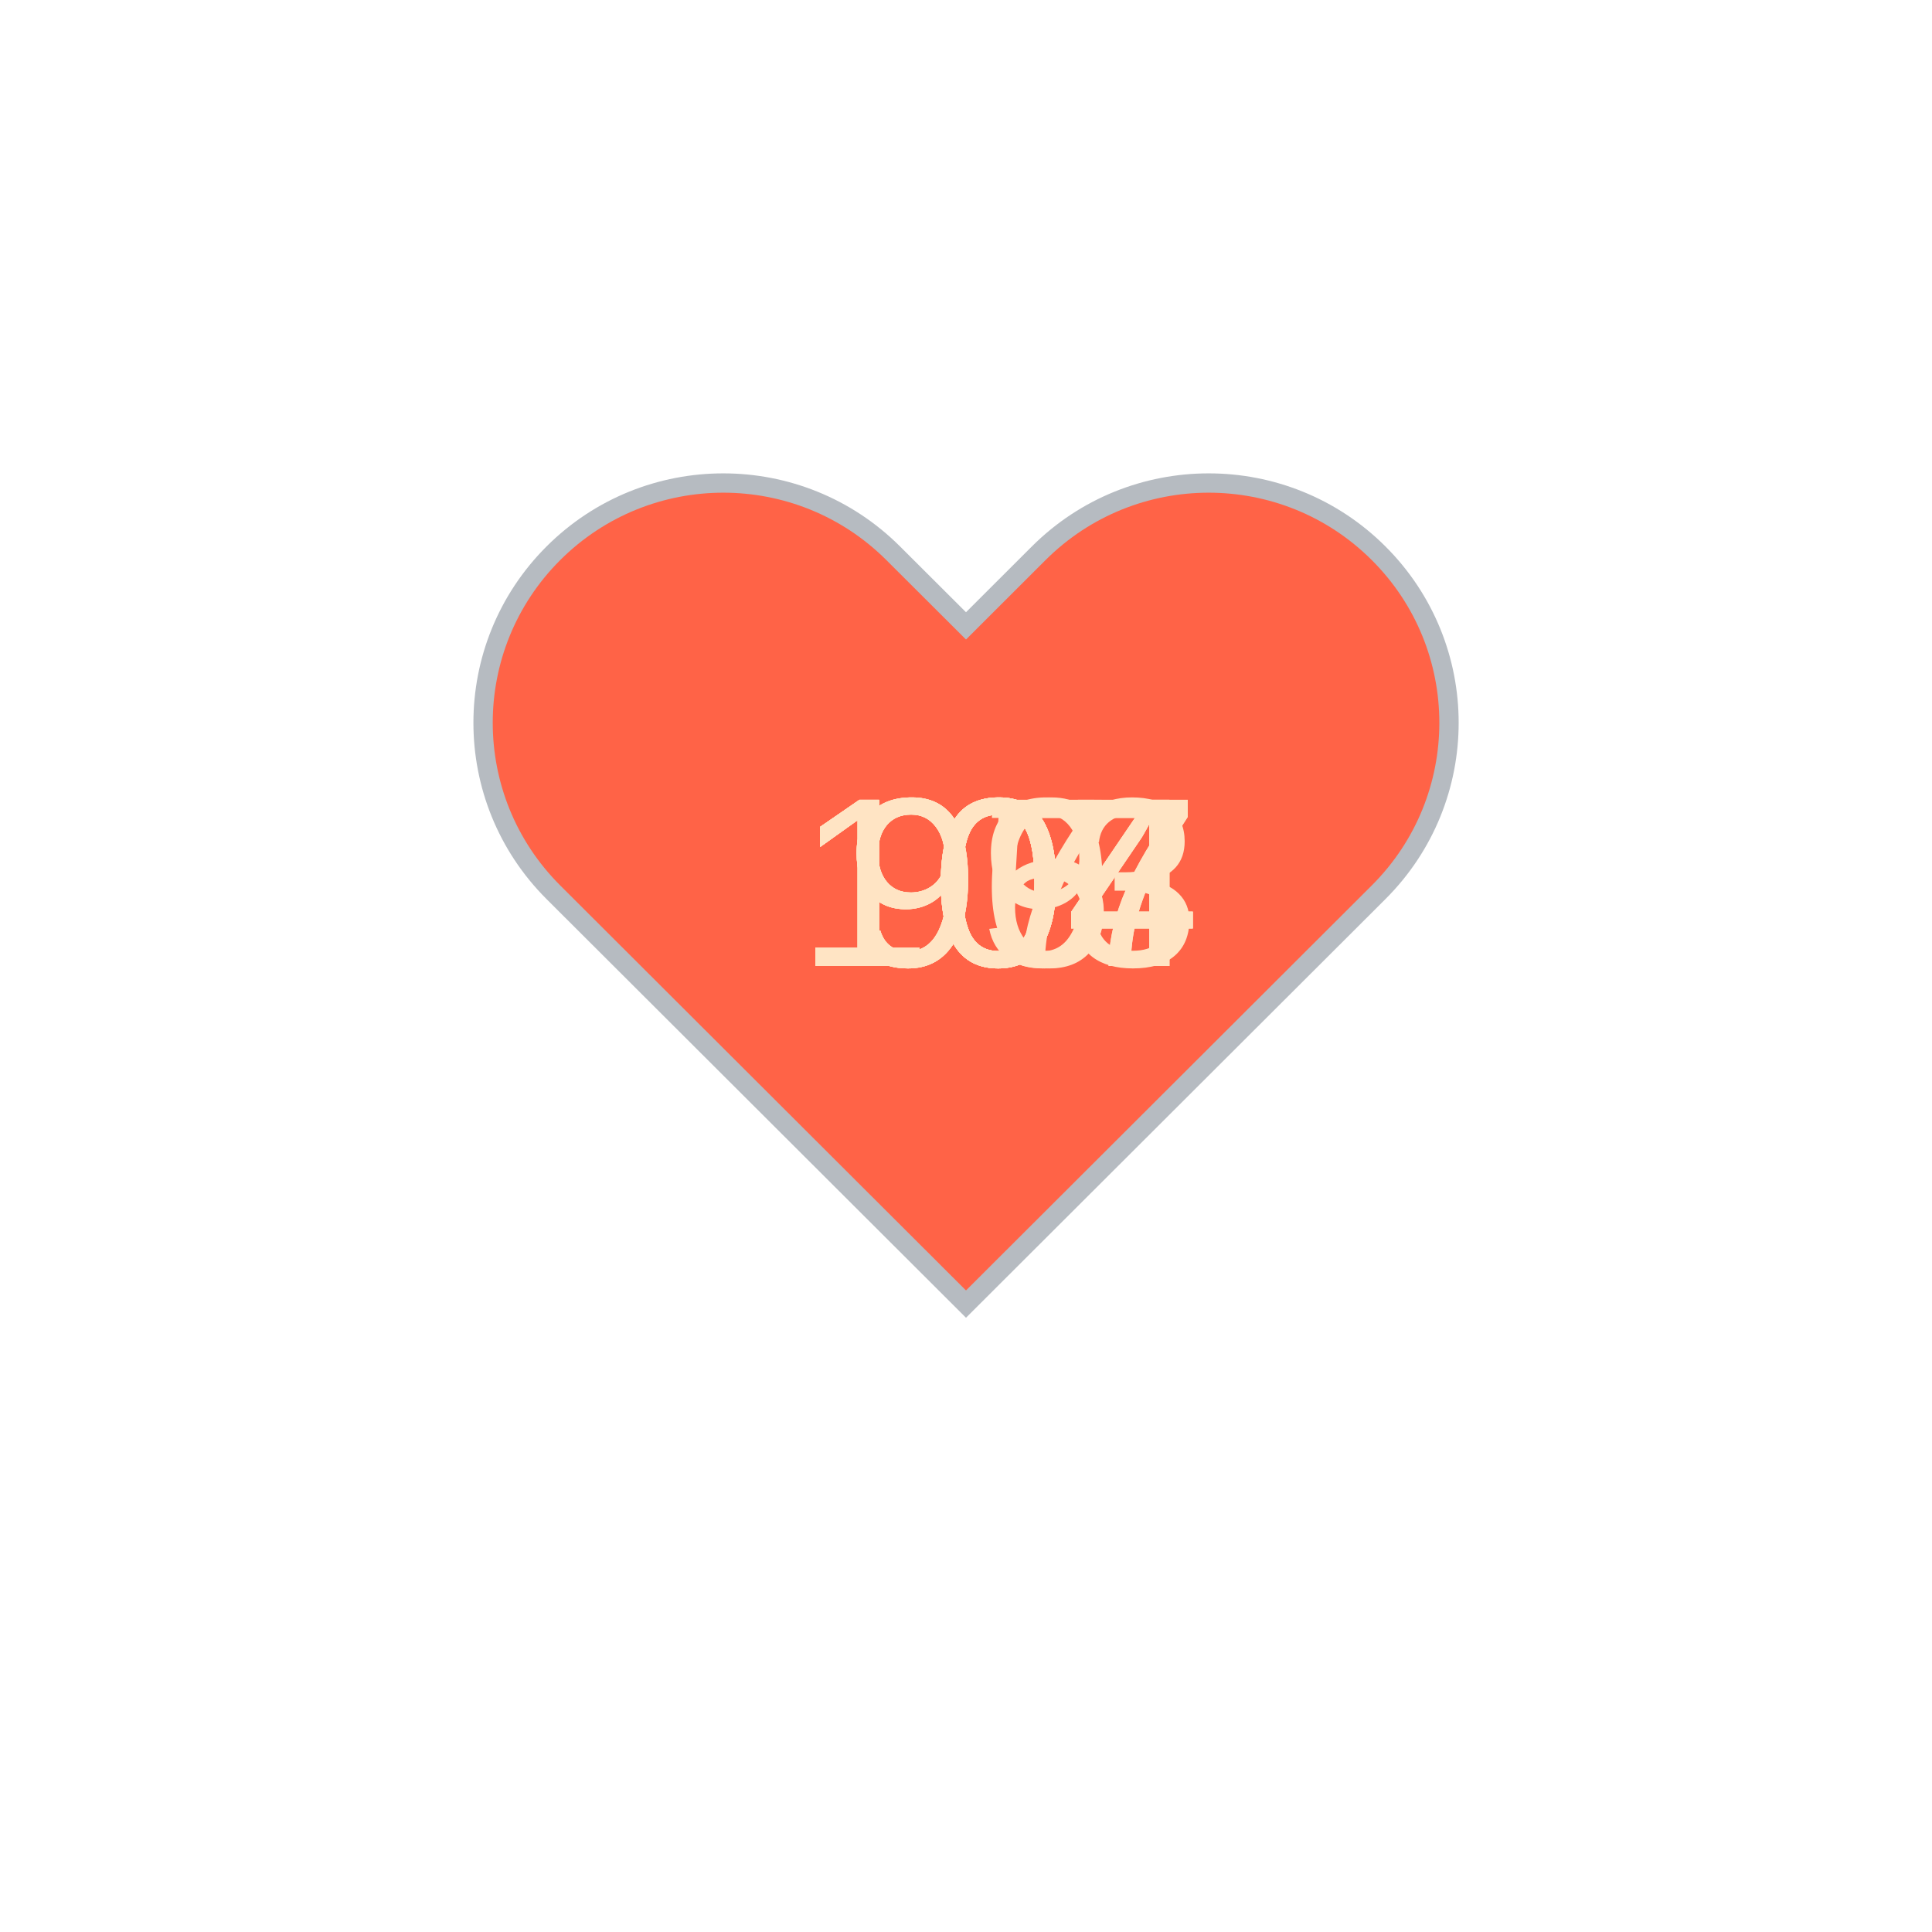
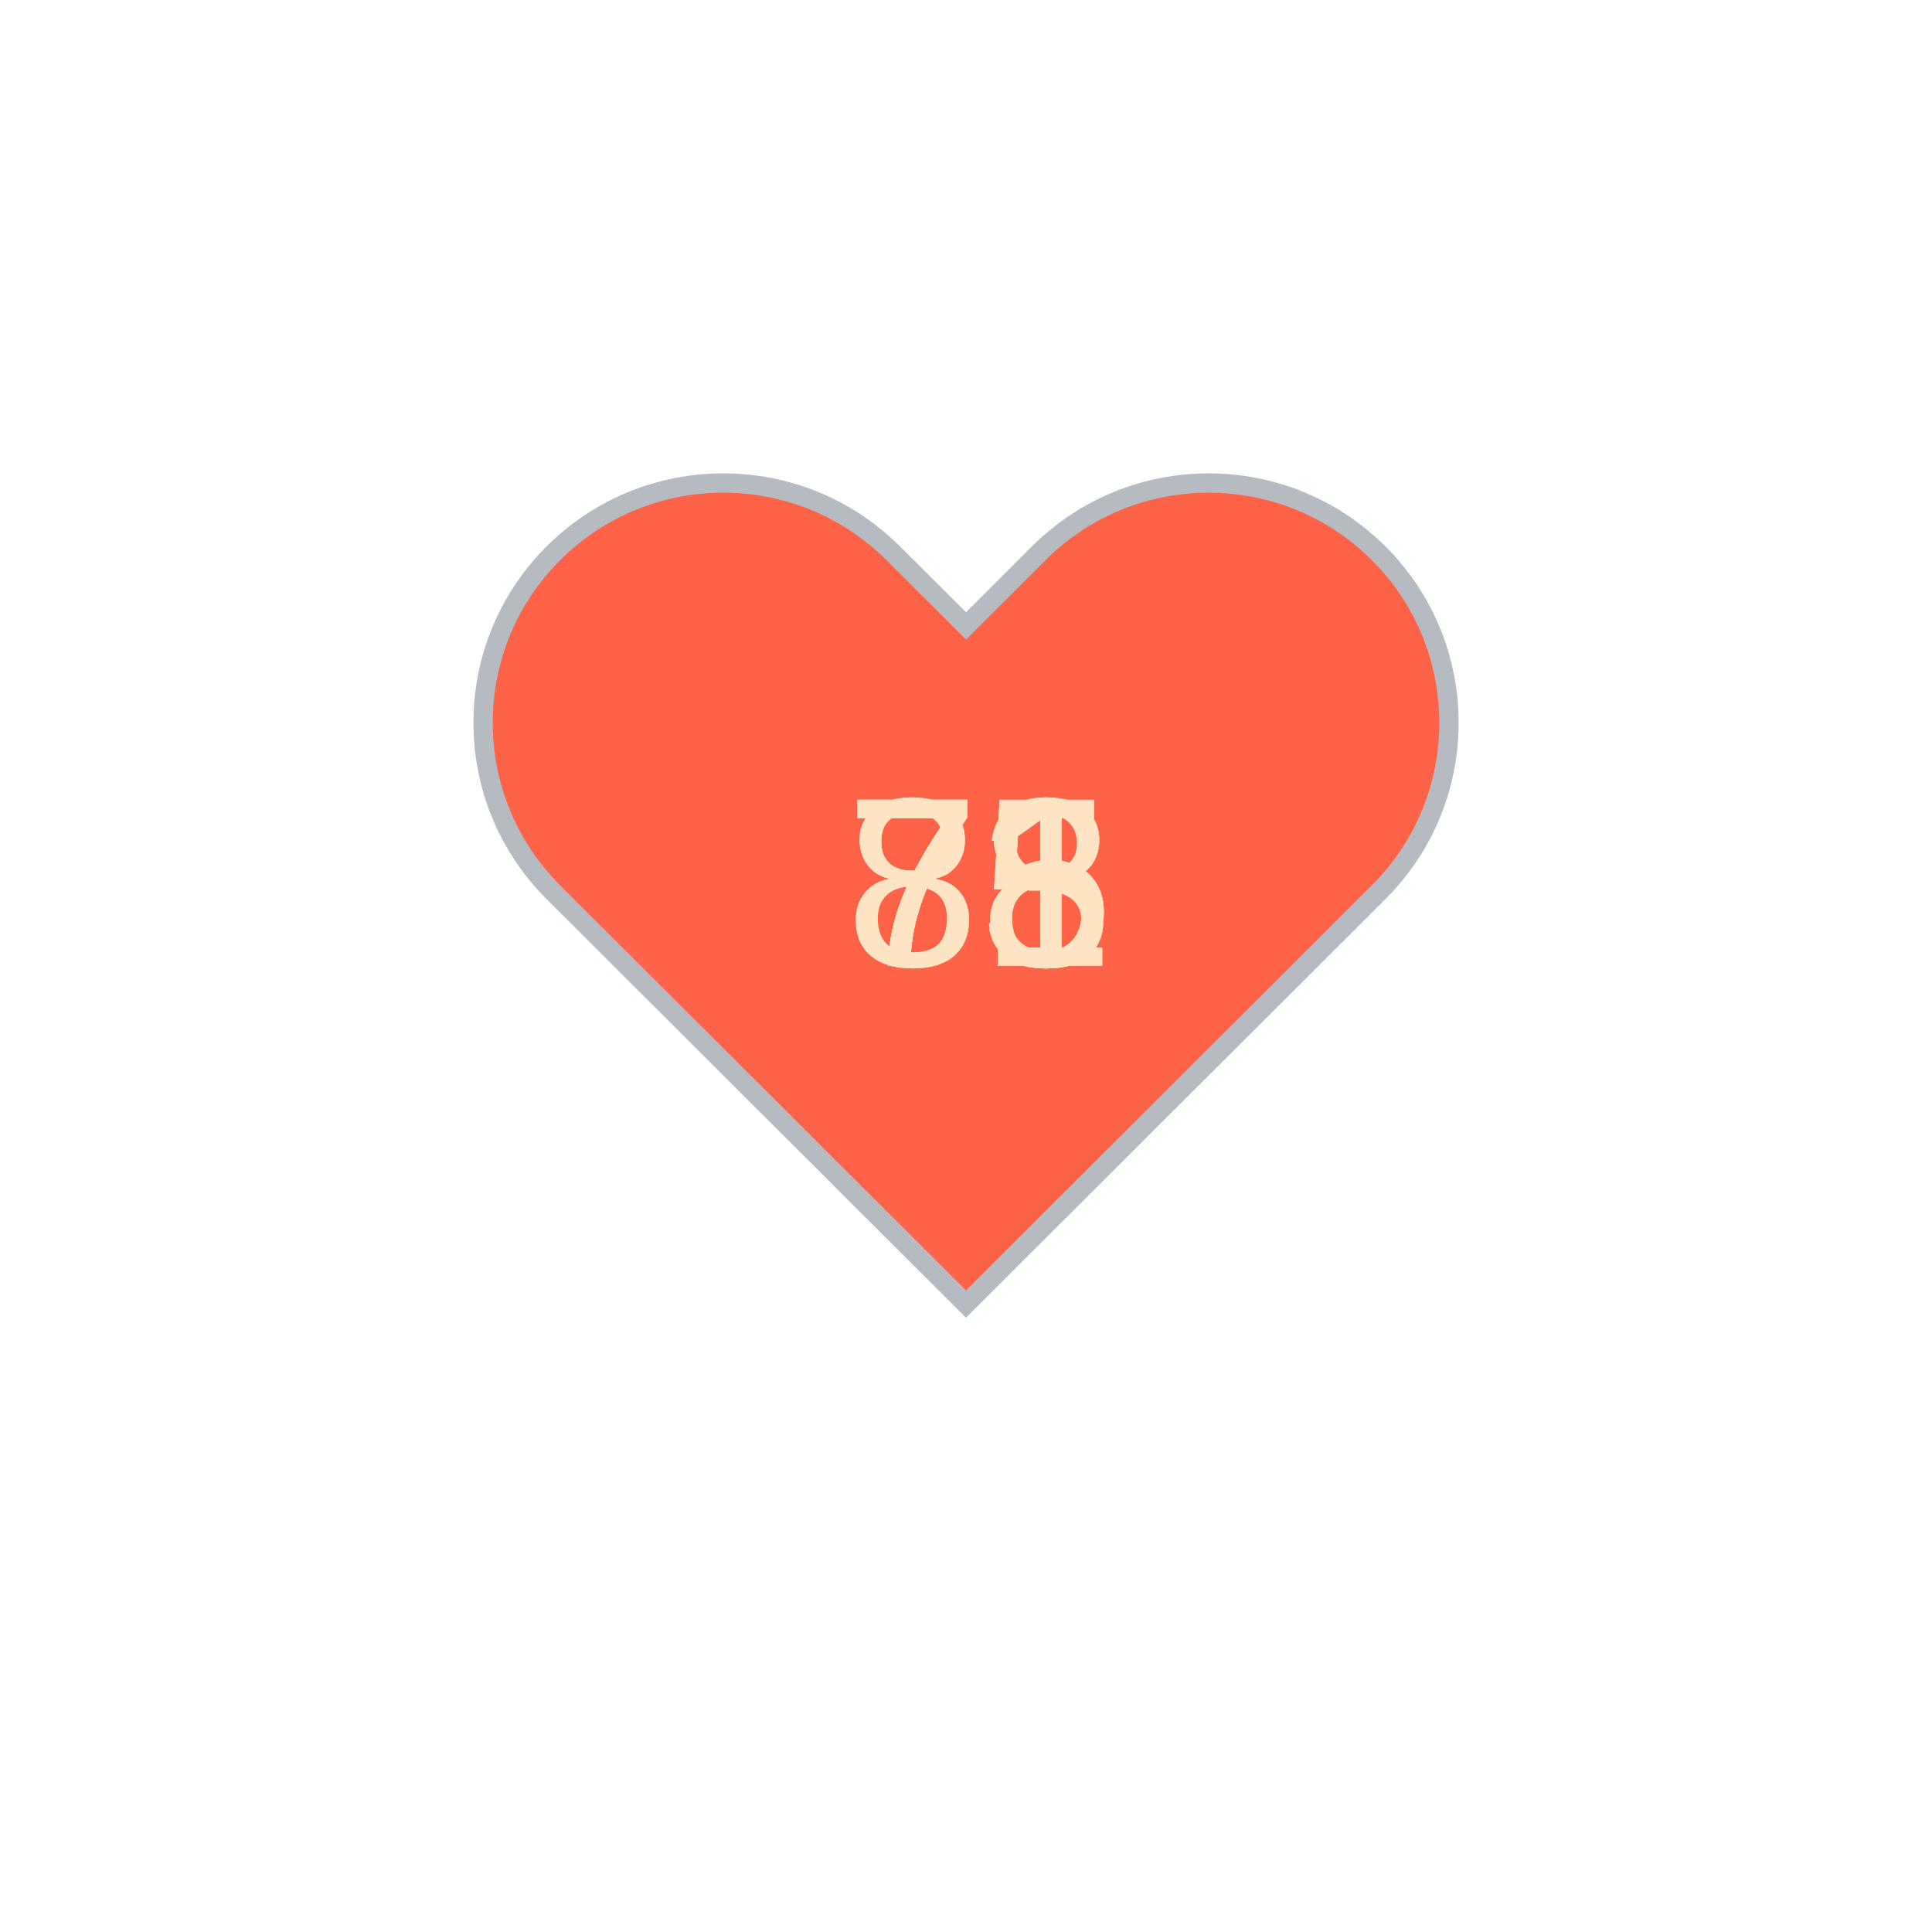
<svg xmlns="http://www.w3.org/2000/svg" baseProfile="full" height="150" version="1.1" viewBox="0,0,200,200" width="150">
  <defs />
  <g transform="translate(100 100)">
    <path d="M92.71,7.27L92.71,7.27c-9.71-9.69-25.46-9.69-35.18,0L50,14.79l-7.54-7.52C32.75-2.42,17-2.42,7.29,7.27v0 c-9.71,9.69-9.71,25.41,0,35.1L50,85l42.71-42.63C102.43,32.68,102.43,16.96,92.71,7.27z" fill="tomato" stroke="#B6BBC1" stroke-width="2" transform="translate(-50 -50)" />
    <animateTransform additive="sum" attributeName="transform" dur="1.2s" repeatCount="indefinite" type="scale" values="1; 1.5; 1.25; 1.5; 1.5; 1;" />
-     <text fill="bisque" style="font-size:25px; font-family:Arial" transform="translate(-12.5 0)">99<animate attributeName="visibility" dur="12.0s" keyTimes="0;0.1;0.2;0.3;0.4;0.5;0.6;0.7;0.8;0.9;1.0" repeatCount="indefinite" values="visible;hidden;hidden;hidden;hidden;hidden;hidden;hidden;hidden;hidden;hidden" />
+     <text fill="bisque" style="font-size:25px; font-family:Arial" transform="translate(-12.5 0)">78<animate attributeName="visibility" dur="12.0s" keyTimes="0;0.1;0.2;0.3;0.4;0.5;0.6;0.7;0.8;0.9;1.0" repeatCount="indefinite" values="visible;hidden;hidden;hidden;hidden;hidden;hidden;hidden;hidden;hidden;hidden" />
    </text>
-     <text fill="bisque" style="font-size:25px; font-family:Arial" transform="translate(-17.5 0)">103<animate attributeName="visibility" dur="12.0s" keyTimes="0;0.1;0.2;0.3;0.4;0.5;0.6;0.7;0.8;0.9;1.0" repeatCount="indefinite" values="hidden;visible;hidden;hidden;hidden;hidden;hidden;hidden;hidden;hidden;hidden" />
+     <text fill="bisque" style="font-size:25px; font-family:Arial" transform="translate(-12.5 0)">81<animate attributeName="visibility" dur="12.0s" keyTimes="0;0.1;0.2;0.3;0.4;0.5;0.6;0.7;0.8;0.9;1.0" repeatCount="indefinite" values="hidden;visible;hidden;hidden;hidden;hidden;hidden;hidden;hidden;hidden;hidden" />
    </text>
-     <text fill="bisque" style="font-size:25px; font-family:Arial" transform="translate(-17.5 0)">107<animate attributeName="visibility" dur="12.0s" keyTimes="0;0.1;0.2;0.3;0.4;0.5;0.6;0.7;0.8;0.9;1.0" repeatCount="indefinite" values="hidden;hidden;visible;hidden;hidden;hidden;hidden;hidden;hidden;hidden;hidden" />
+     <text fill="bisque" style="font-size:25px; font-family:Arial" transform="translate(-12.5 0)">71<animate attributeName="visibility" dur="12.0s" keyTimes="0;0.1;0.2;0.3;0.4;0.5;0.6;0.7;0.8;0.9;1.0" repeatCount="indefinite" values="hidden;hidden;visible;hidden;hidden;hidden;hidden;hidden;hidden;hidden;hidden" />
    </text>
-     <text fill="bisque" style="font-size:25px; font-family:Arial" transform="translate(-17.5 0)">107<animate attributeName="visibility" dur="12.0s" keyTimes="0;0.1;0.2;0.3;0.4;0.5;0.6;0.7;0.8;0.9;1.0" repeatCount="indefinite" values="hidden;hidden;hidden;visible;hidden;hidden;hidden;hidden;hidden;hidden;hidden" />
+     <text fill="bisque" style="font-size:25px; font-family:Arial" transform="translate(-12.5 0)">75<animate attributeName="visibility" dur="12.0s" keyTimes="0;0.1;0.2;0.3;0.4;0.5;0.6;0.7;0.8;0.9;1.0" repeatCount="indefinite" values="hidden;hidden;hidden;visible;hidden;hidden;hidden;hidden;hidden;hidden;hidden" />
    </text>
-     <text fill="bisque" style="font-size:25px; font-family:Arial" transform="translate(-12.5 0)">96<animate attributeName="visibility" dur="12.0s" keyTimes="0;0.1;0.2;0.3;0.4;0.5;0.6;0.7;0.8;0.9;1.0" repeatCount="indefinite" values="hidden;hidden;hidden;hidden;visible;hidden;hidden;hidden;hidden;hidden;hidden" />
+     <text fill="bisque" style="font-size:25px; font-family:Arial" transform="translate(-12.5 0)">83<animate attributeName="visibility" dur="12.0s" keyTimes="0;0.1;0.2;0.3;0.4;0.5;0.6;0.7;0.8;0.9;1.0" repeatCount="indefinite" values="hidden;hidden;hidden;hidden;visible;hidden;hidden;hidden;hidden;hidden;hidden" />
    </text>
-     <text fill="bisque" style="font-size:25px; font-family:Arial" transform="translate(-12.5 0)">95<animate attributeName="visibility" dur="12.0s" keyTimes="0;0.1;0.2;0.3;0.4;0.5;0.6;0.7;0.8;0.9;1.0" repeatCount="indefinite" values="hidden;hidden;hidden;hidden;hidden;visible;hidden;hidden;hidden;hidden;hidden" />
+     <text fill="bisque" style="font-size:25px; font-family:Arial" transform="translate(-12.5 0)">78<animate attributeName="visibility" dur="12.0s" keyTimes="0;0.1;0.2;0.3;0.4;0.5;0.6;0.7;0.8;0.9;1.0" repeatCount="indefinite" values="hidden;hidden;hidden;hidden;hidden;visible;hidden;hidden;hidden;hidden;hidden" />
    </text>
-     <text fill="bisque" style="font-size:25px; font-family:Arial" transform="translate(-17.5 0)">104<animate attributeName="visibility" dur="12.0s" keyTimes="0;0.1;0.2;0.3;0.4;0.5;0.6;0.7;0.8;0.9;1.0" repeatCount="indefinite" values="hidden;hidden;hidden;hidden;hidden;hidden;visible;hidden;hidden;hidden;hidden" />
+     <text fill="bisque" style="font-size:25px; font-family:Arial" transform="translate(-12.5 0)">75<animate attributeName="visibility" dur="12.0s" keyTimes="0;0.1;0.2;0.3;0.4;0.5;0.6;0.7;0.8;0.9;1.0" repeatCount="indefinite" values="hidden;hidden;hidden;hidden;hidden;hidden;visible;hidden;hidden;hidden;hidden" />
    </text>
-     <text fill="bisque" style="font-size:25px; font-family:Arial" transform="translate(-17.5 0)">104<animate attributeName="visibility" dur="12.0s" keyTimes="0;0.1;0.2;0.3;0.4;0.5;0.6;0.7;0.8;0.9;1.0" repeatCount="indefinite" values="hidden;hidden;hidden;hidden;hidden;hidden;hidden;visible;hidden;hidden;hidden" />
+     <text fill="bisque" style="font-size:25px; font-family:Arial" transform="translate(-12.5 0)">75<animate attributeName="visibility" dur="12.0s" keyTimes="0;0.1;0.2;0.3;0.4;0.5;0.6;0.7;0.8;0.9;1.0" repeatCount="indefinite" values="hidden;hidden;hidden;hidden;hidden;hidden;hidden;visible;hidden;hidden;hidden" />
    </text>
-     <text fill="bisque" style="font-size:25px; font-family:Arial" transform="translate(-17.5 0)">104<animate attributeName="visibility" dur="12.0s" keyTimes="0;0.1;0.2;0.3;0.4;0.5;0.6;0.7;0.8;0.9;1.0" repeatCount="indefinite" values="hidden;hidden;hidden;hidden;hidden;hidden;hidden;hidden;visible;hidden;hidden" />
+     <text fill="bisque" style="font-size:25px; font-family:Arial" transform="translate(-12.5 0)">71<animate attributeName="visibility" dur="12.0s" keyTimes="0;0.1;0.2;0.3;0.4;0.5;0.6;0.7;0.8;0.9;1.0" repeatCount="indefinite" values="hidden;hidden;hidden;hidden;hidden;hidden;hidden;hidden;visible;hidden;hidden" />
    </text>
-     <text fill="bisque" style="font-size:25px; font-family:Arial" transform="translate(-12.5 0)">97<animate attributeName="visibility" dur="12.0s" keyTimes="0;0.1;0.2;0.3;0.4;0.5;0.6;0.7;0.8;0.9;1.0" repeatCount="indefinite" values="hidden;hidden;hidden;hidden;hidden;hidden;hidden;hidden;hidden;visible;hidden" />
+     <text fill="bisque" style="font-size:25px; font-family:Arial" transform="translate(-12.5 0)">71<animate attributeName="visibility" dur="12.0s" keyTimes="0;0.1;0.2;0.3;0.4;0.5;0.6;0.7;0.8;0.9;1.0" repeatCount="indefinite" values="hidden;hidden;hidden;hidden;hidden;hidden;hidden;hidden;hidden;visible;hidden" />
    </text>
  </g>
</svg>
